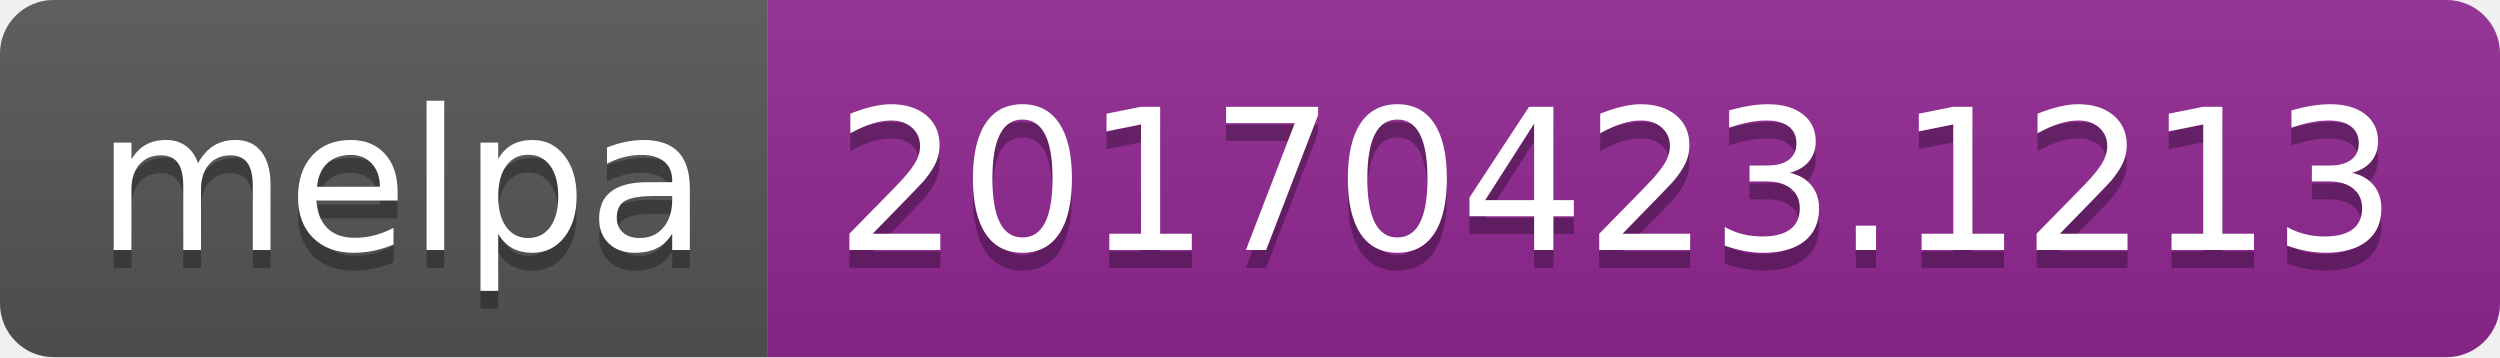
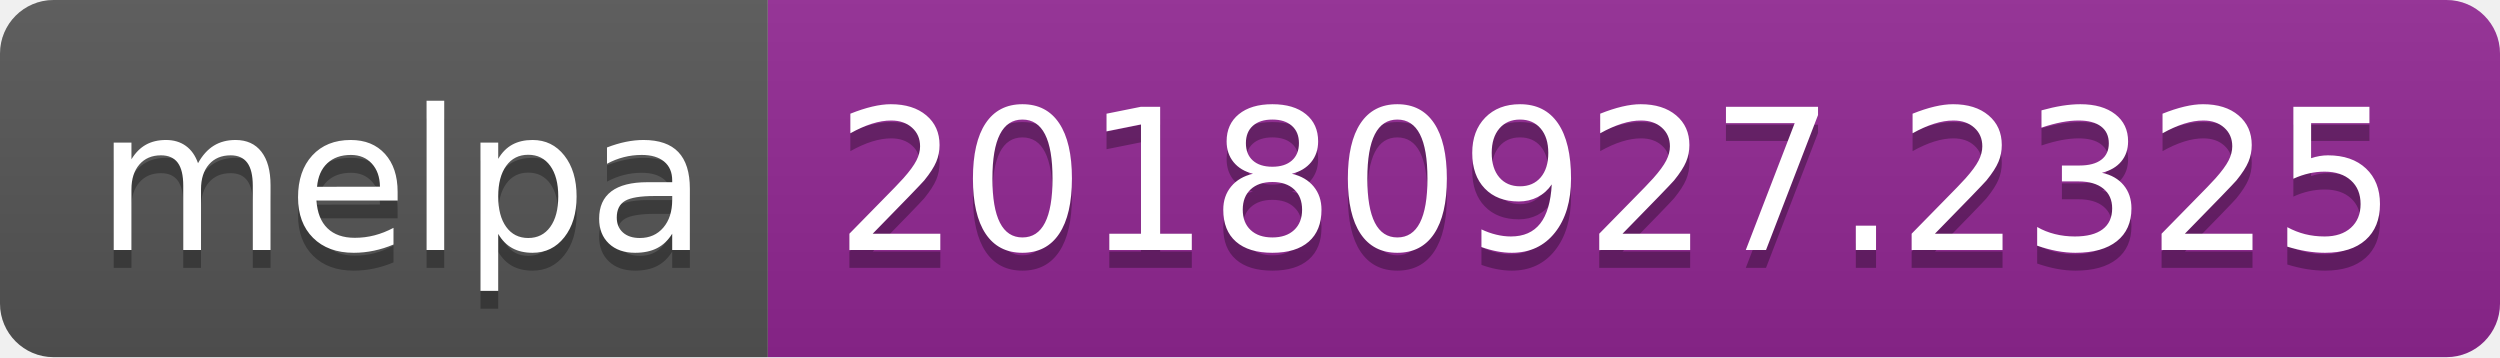
<svg xmlns="http://www.w3.org/2000/svg" width="140" height="20">
  <linearGradient id="b" x2="0" y2="100%">
    <stop offset="0" stop-color="#bbb" stop-opacity=".1" />
    <stop offset="1" stop-opacity=".1" />
  </linearGradient>
  <clipPath id="a">
    <rect width="140" height="20" rx="3" fill="#fff" />
  </clipPath>
  <g clip-path="url(#a)">
    <path fill="#555" d="M0 0h43v20H0z" />
    <path fill="#922793" d="M43 0h97v20H43z" />
    <path fill="url(#b)" d="M0 0h140v20H0z" />
  </g>
  <g fill="#fff" text-anchor="middle" font-family="DejaVu Sans,Verdana,Geneva,sans-serif" font-size="110">
    <text x="225" y="150" fill="#010101" fill-opacity=".3" transform="scale(.1)" textLength="330">melpa</text>
    <text x="225" y="140" transform="scale(.1)" textLength="330">melpa</text>
-     <text x="905" y="150" fill="#010101" fill-opacity=".3" transform="scale(.1)" textLength="870">20170423.1213</text>
-     <text x="905" y="140" transform="scale(.1)" textLength="870">20170423.1213</text>
+     <text x="905" y="150" fill="#010101" fill-opacity=".3" transform="scale(.1)" textLength="870">20180927.2325</text>
+     <text x="905" y="140" transform="scale(.1)" textLength="870">20180927.2325</text>
  </g>
</svg>
